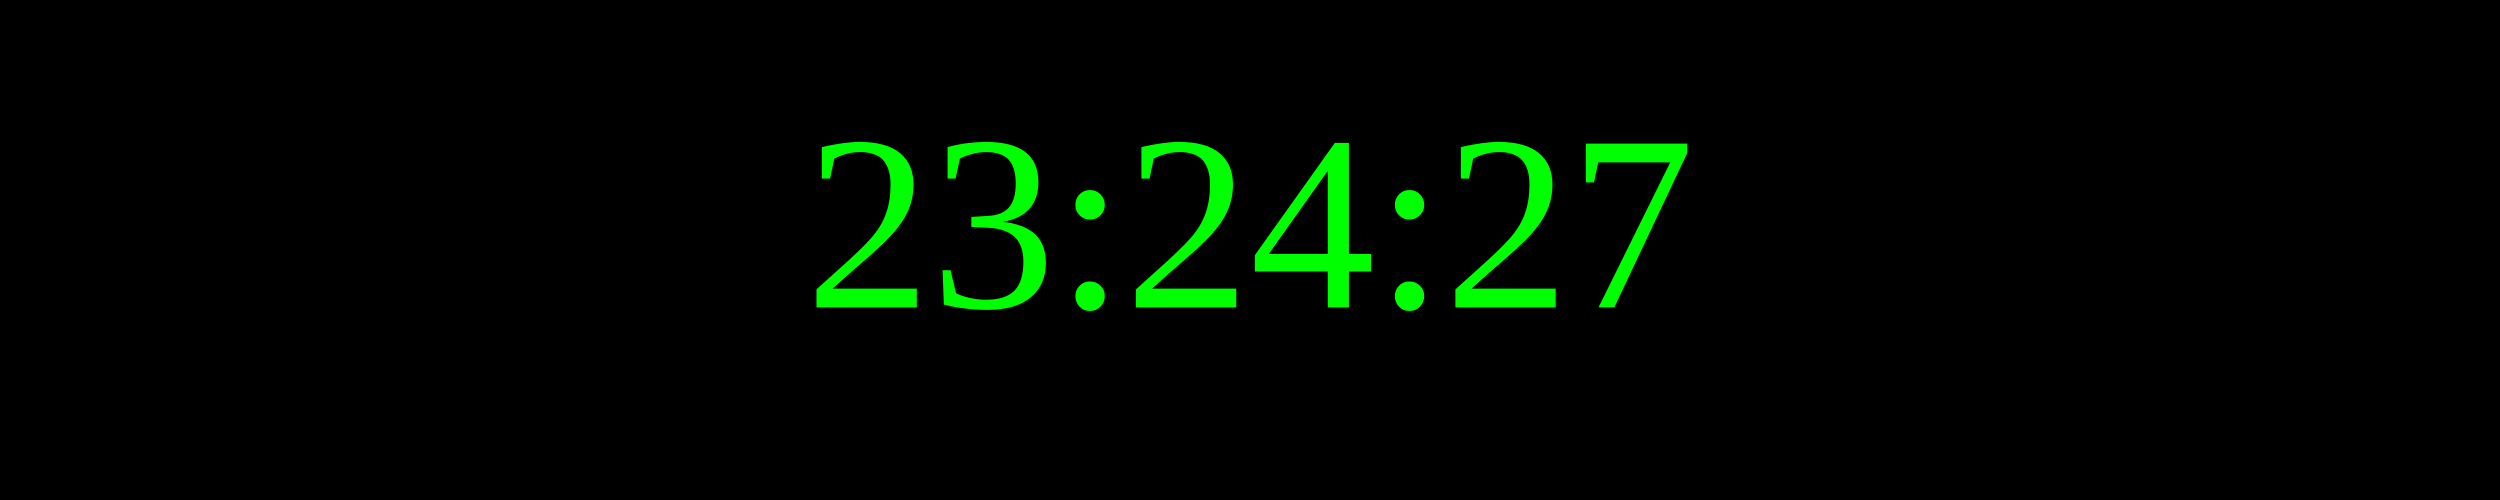
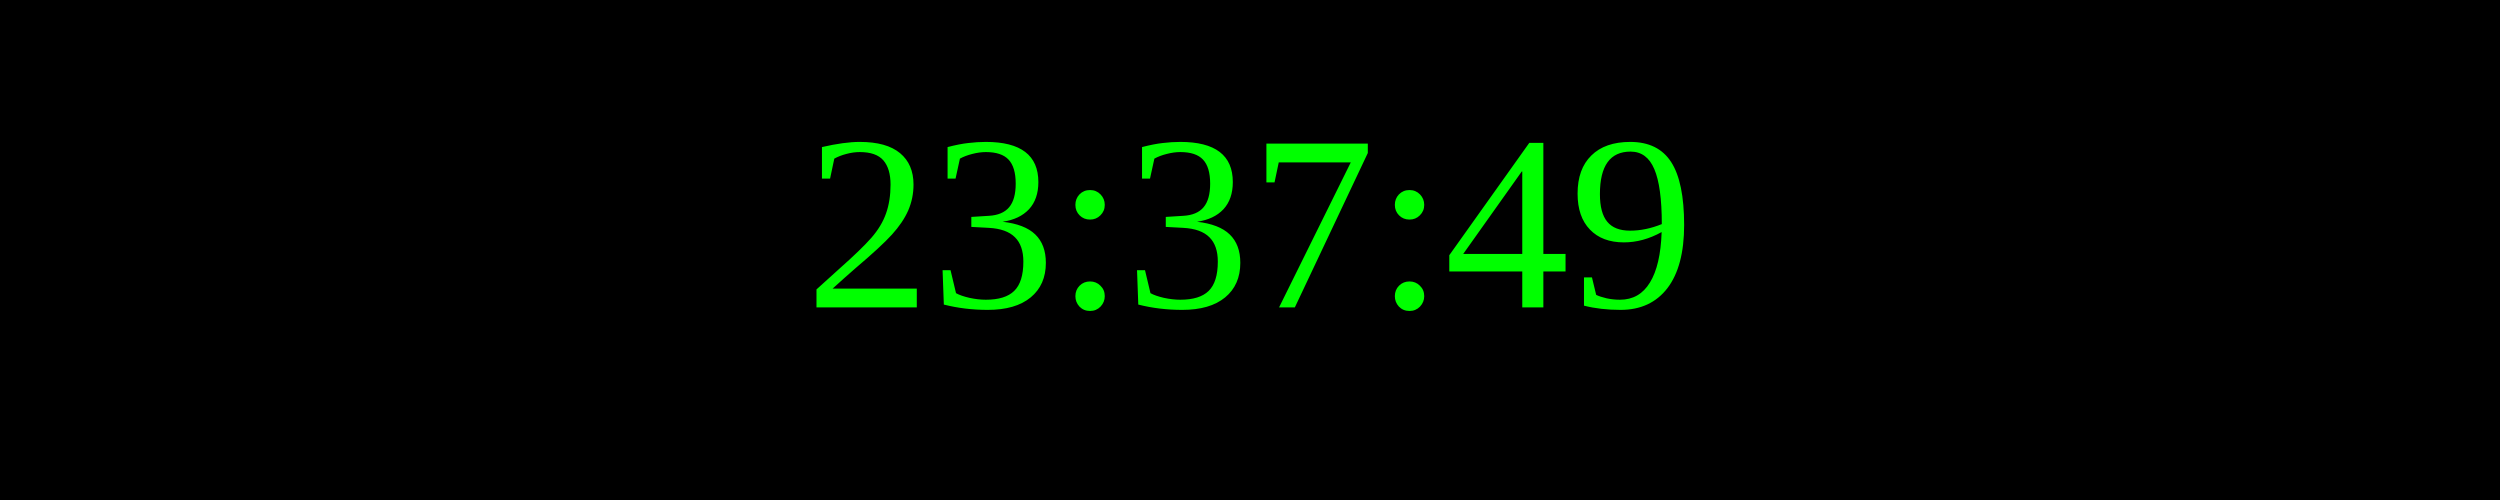
<svg xmlns="http://www.w3.org/2000/svg" width="250" height="50">
  <rect width="100%" height="100%" fill="black" />
  <text x="50%" y="50%" font-size="25" fill="lime" text-anchor="middle" dominant-baseline="middle">
- 23:24:27
+ 23:37:49
</text>
</svg>
